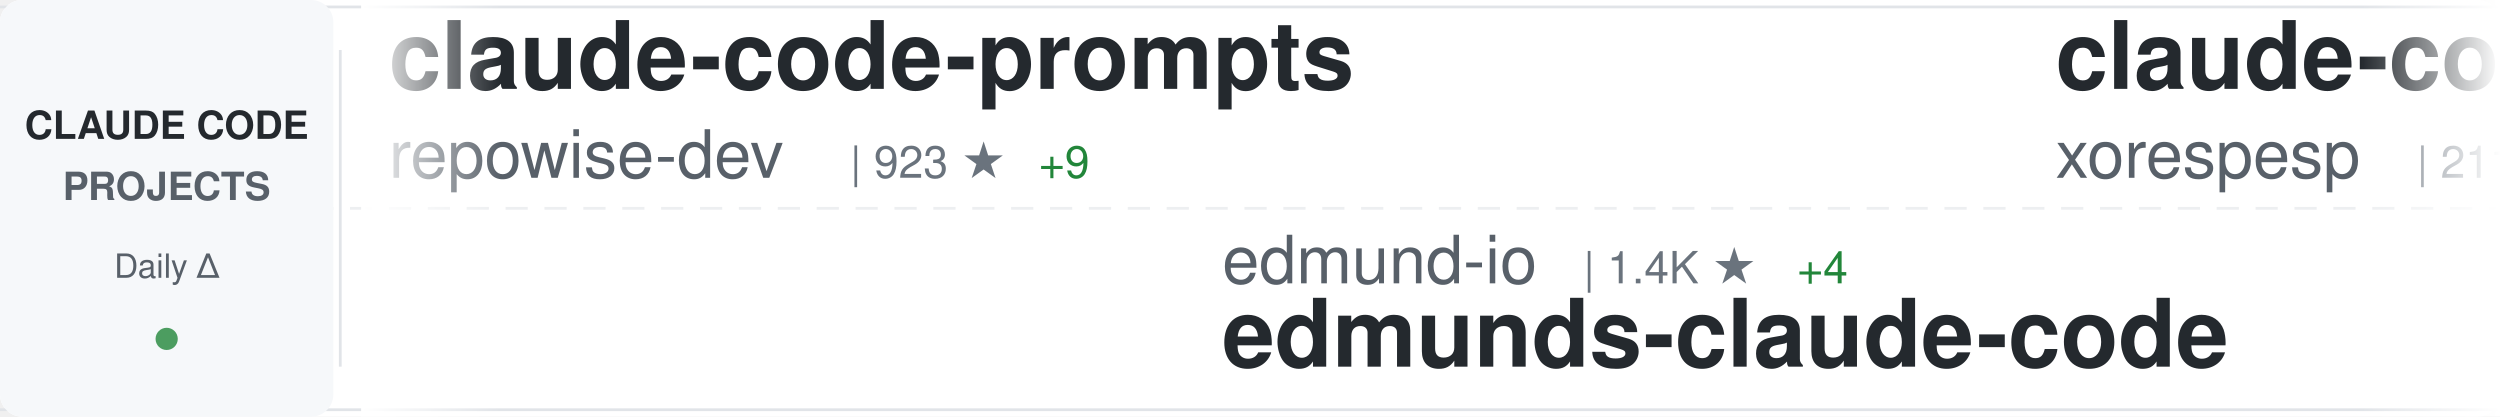
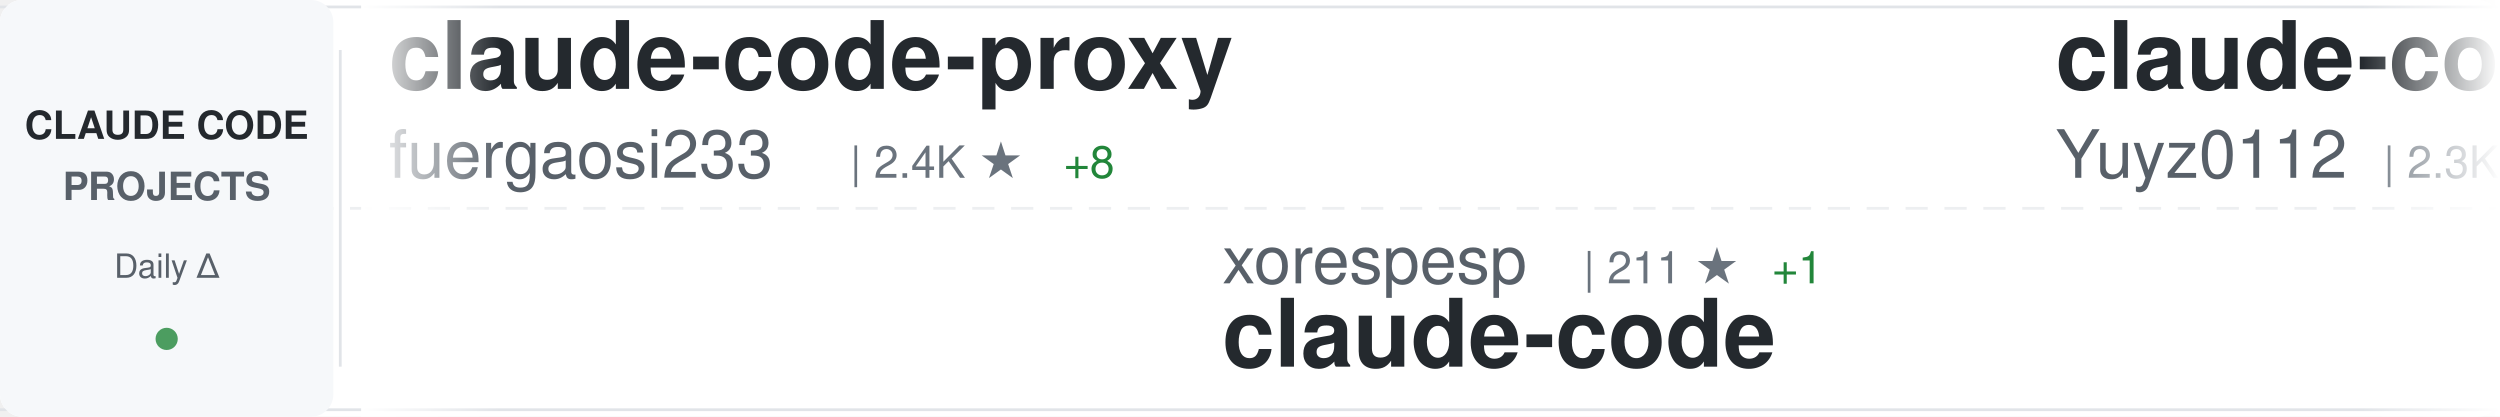
<svg xmlns="http://www.w3.org/2000/svg" width="900" height="150">
  <defs>
    <linearGradient id="awesomeLeftFade" x1="0%" y1="0%" x2="100%" y2="0%">
      <stop offset="0%" style="stop-color:#ffffff;stop-opacity:1" />
      <stop offset="100%" style="stop-color:#ffffff;stop-opacity:0" />
    </linearGradient>
    <linearGradient id="awesomeRightFade" x1="0%" y1="0%" x2="100%" y2="0%">
      <stop offset="0%" style="stop-color:#ffffff;stop-opacity:0" />
      <stop offset="100%" style="stop-color:#ffffff;stop-opacity:1" />
    </linearGradient>
  </defs>
  <rect width="900" height="150" fill="#ffffff" rx="8" />
  <rect x="0" y="2" width="900" height="1" fill="#e1e4e8" />
  <rect x="0" y="147" width="900" height="1" fill="#e1e4e8" />
  <line x1="0" y1="75" x2="900" y2="75" stroke="#e1e4e8" stroke-width="1" stroke-dasharray="8 6" opacity="0.6" />
  <rect x="0" y="0" width="120" height="150" fill="#f6f8fa" rx="8" />
  <text x="60" y="50" font-family="-apple-system, BlinkMacSystemFont, 'Segoe UI', Helvetica, Arial, sans-serif" font-size="14" font-weight="600" fill="#24292e" text-anchor="middle">CLAUDE CODE</text>
  <text x="60" y="72" font-family="-apple-system, BlinkMacSystemFont, 'Segoe UI', Helvetica, Arial, sans-serif" font-size="14" font-weight="600" fill="#586069" text-anchor="middle">PROJECTS</text>
  <text x="60" y="100" font-family="-apple-system, BlinkMacSystemFont, 'Segoe UI', Helvetica, Arial, sans-serif" font-size="12" font-weight="500" fill="#586069" text-anchor="middle">Daily Δ</text>
  <circle cx="60" cy="122" r="4" fill="#22863a" opacity="0.8" />
  <rect x="122" y="18" width="1" height="114" fill="#e1e4e8" />
  <clipPath id="awesomeTickerClip">
    <rect x="130" y="0" width="770" height="150" />
  </clipPath>
  <g clip-path="url(#awesomeTickerClip)">
    <g id="awesomeTickerItems">
      <animateTransform attributeName="transform" attributeType="XML" type="translate" from="0 0" to="-3000 0" dur="54s" repeatCount="indefinite" />
      <g transform="translate(0, 0)">
-         <text x="140" y="32" font-family="-apple-system, BlinkMacSystemFont, 'Segoe UI', Helvetica, Arial, sans-serif" font-size="34" font-weight="600" fill="#24292e">claude-code-prompts</text>
-         <text x="140" y="64" font-family="-apple-system, BlinkMacSystemFont, 'Segoe UI', Helvetica, Arial, sans-serif" font-size="24" font-weight="400" fill="#586069">repowise-dev</text>
-         <text x="306" y="64" font-family="-apple-system, BlinkMacSystemFont, 'Segoe UI', Helvetica, Arial, sans-serif" font-size="16" font-weight="500" fill="#6a737d">| 923 ★</text>
-         <text x="374" y="64" font-family="-apple-system, BlinkMacSystemFont, 'Segoe UI', Helvetica, Arial, sans-serif" font-size="16" font-weight="500" fill="#22863a"> +9</text>
+         <text x="140" y="32" font-family="-apple-system, BlinkMacSystemFont, 'Segoe UI', Helvetica, Arial, sans-serif" font-size="34" font-weight="600" fill="#24292e">claude-code-proxy</text>
+         <text x="140" y="64" font-family="-apple-system, BlinkMacSystemFont, 'Segoe UI', Helvetica, Arial, sans-serif" font-size="24" font-weight="400" fill="#586069">fuergaosi233</text>
+         <text x="306" y="64" font-family="-apple-system, BlinkMacSystemFont, 'Segoe UI', Helvetica, Arial, sans-serif" font-size="16" font-weight="500" fill="#6a737d">| 2.4K ★</text>
+         <text x="383" y="64" font-family="-apple-system, BlinkMacSystemFont, 'Segoe UI', Helvetica, Arial, sans-serif" font-size="16" font-weight="500" fill="#22863a"> +8</text>
      </g>
      <g transform="translate(300, 0)">
-         <text x="140" y="102" font-family="-apple-system, BlinkMacSystemFont, 'Segoe UI', Helvetica, Arial, sans-serif" font-size="24" font-weight="400" fill="#586069">edmund-io</text>
-         <text x="270" y="102" font-family="-apple-system, BlinkMacSystemFont, 'Segoe UI', Helvetica, Arial, sans-serif" font-size="16" font-weight="500" fill="#6a737d">| 1.4K ★</text>
-         <text x="347" y="102" font-family="-apple-system, BlinkMacSystemFont, 'Segoe UI', Helvetica, Arial, sans-serif" font-size="16" font-weight="500" fill="#22863a"> +4</text>
-         <text x="140" y="132" font-family="-apple-system, BlinkMacSystemFont, 'Segoe UI', Helvetica, Arial, sans-serif" font-size="34" font-weight="600" fill="#24292e">edmunds-claude-code</text>
+         <text x="140" y="102" font-family="-apple-system, BlinkMacSystemFont, 'Segoe UI', Helvetica, Arial, sans-serif" font-size="24" font-weight="400" fill="#586069">xorespesp</text>
+         <text x="270" y="102" font-family="-apple-system, BlinkMacSystemFont, 'Segoe UI', Helvetica, Arial, sans-serif" font-size="16" font-weight="500" fill="#6a737d">| 211 ★</text>
+         <text x="338" y="102" font-family="-apple-system, BlinkMacSystemFont, 'Segoe UI', Helvetica, Arial, sans-serif" font-size="16" font-weight="500" fill="#22863a"> +1</text>
+         <text x="140" y="132" font-family="-apple-system, BlinkMacSystemFont, 'Segoe UI', Helvetica, Arial, sans-serif" font-size="34" font-weight="600" fill="#24292e">claude-code</text>
      </g>
      <g transform="translate(600, 0)">
-         <text x="140" y="32" font-family="-apple-system, BlinkMacSystemFont, 'Segoe UI', Helvetica, Arial, sans-serif" font-size="34" font-weight="600" fill="#24292e">claude-code</text>
-         <text x="140" y="64" font-family="-apple-system, BlinkMacSystemFont, 'Segoe UI', Helvetica, Arial, sans-serif" font-size="24" font-weight="400" fill="#586069">xorespesp</text>
-         <text x="270" y="64" font-family="-apple-system, BlinkMacSystemFont, 'Segoe UI', Helvetica, Arial, sans-serif" font-size="16" font-weight="500" fill="#6a737d">| 211 ★</text>
-         <text x="338" y="64" font-family="-apple-system, BlinkMacSystemFont, 'Segoe UI', Helvetica, Arial, sans-serif" font-size="16" font-weight="500" fill="#22863a"> +1</text>
+         <text x="140" y="32" font-family="-apple-system, BlinkMacSystemFont, 'Segoe UI', Helvetica, Arial, sans-serif" font-size="34" font-weight="600" fill="#24292e">claude-code-reverse</text>
+         <text x="140" y="64" font-family="-apple-system, BlinkMacSystemFont, 'Segoe UI', Helvetica, Arial, sans-serif" font-size="24" font-weight="400" fill="#586069">Yuyz0112</text>
+         <text x="258" y="64" font-family="-apple-system, BlinkMacSystemFont, 'Segoe UI', Helvetica, Arial, sans-serif" font-size="16" font-weight="500" fill="#6a737d">| 2.3K ★</text>
      </g>
      <g transform="translate(900, 0)">
-         <text x="140" y="102" font-family="-apple-system, BlinkMacSystemFont, 'Segoe UI', Helvetica, Arial, sans-serif" font-size="24" font-weight="400" fill="#586069">Piebald-AI</text>
-         <text x="282" y="102" font-family="-apple-system, BlinkMacSystemFont, 'Segoe UI', Helvetica, Arial, sans-serif" font-size="16" font-weight="500" fill="#6a737d">| 8.6K ★</text>
-         <text x="359" y="102" font-family="-apple-system, BlinkMacSystemFont, 'Segoe UI', Helvetica, Arial, sans-serif" font-size="16" font-weight="500" fill="#22863a"> +31</text>
-         <text x="140" y="132" font-family="-apple-system, BlinkMacSystemFont, 'Segoe UI', Helvetica, Arial, sans-serif" font-size="34" font-weight="600" fill="#24292e">claude-code-system-promp...</text>
+         <text x="140" y="102" font-family="-apple-system, BlinkMacSystemFont, 'Segoe UI', Helvetica, Arial, sans-serif" font-size="24" font-weight="400" fill="#586069">Pimzino</text>
+         <text x="246" y="102" font-family="-apple-system, BlinkMacSystemFont, 'Segoe UI', Helvetica, Arial, sans-serif" font-size="16" font-weight="500" fill="#6a737d">| 3.6K ★</text>
+         <text x="323" y="102" font-family="-apple-system, BlinkMacSystemFont, 'Segoe UI', Helvetica, Arial, sans-serif" font-size="16" font-weight="500" fill="#22863a"> +1</text>
+         <text x="140" y="132" font-family="-apple-system, BlinkMacSystemFont, 'Segoe UI', Helvetica, Arial, sans-serif" font-size="34" font-weight="600" fill="#24292e">claude-code-spec-workflo...</text>
      </g>
      <g transform="translate(1200, 0)">
-         <text x="140" y="32" font-family="-apple-system, BlinkMacSystemFont, 'Segoe UI', Helvetica, Arial, sans-serif" font-size="34" font-weight="600" fill="#24292e">claude-code-source</text>
-         <text x="140" y="64" font-family="-apple-system, BlinkMacSystemFont, 'Segoe UI', Helvetica, Arial, sans-serif" font-size="24" font-weight="400" fill="#586069">JrCx7scC</text>
-         <text x="258" y="64" font-family="-apple-system, BlinkMacSystemFont, 'Segoe UI', Helvetica, Arial, sans-serif" font-size="16" font-weight="500" fill="#6a737d">| 334 ★</text>
-         <text x="326" y="64" font-family="-apple-system, BlinkMacSystemFont, 'Segoe UI', Helvetica, Arial, sans-serif" font-size="16" font-weight="500" fill="#22863a"> +3</text>
+         <text x="140" y="32" font-family="-apple-system, BlinkMacSystemFont, 'Segoe UI', Helvetica, Arial, sans-serif" font-size="34" font-weight="600" fill="#24292e">claude-code-system-promp...</text>
+         <text x="140" y="64" font-family="-apple-system, BlinkMacSystemFont, 'Segoe UI', Helvetica, Arial, sans-serif" font-size="24" font-weight="400" fill="#586069">Piebald-AI</text>
+         <text x="282" y="64" font-family="-apple-system, BlinkMacSystemFont, 'Segoe UI', Helvetica, Arial, sans-serif" font-size="16" font-weight="500" fill="#6a737d">| 8.6K ★</text>
+         <text x="359" y="64" font-family="-apple-system, BlinkMacSystemFont, 'Segoe UI', Helvetica, Arial, sans-serif" font-size="16" font-weight="500" fill="#22863a"> +36</text>
      </g>
      <g transform="translate(1500, 0)">
-         <text x="140" y="102" font-family="-apple-system, BlinkMacSystemFont, 'Segoe UI', Helvetica, Arial, sans-serif" font-size="24" font-weight="400" fill="#586069">https-deeplearning-ai</text>
-         <text x="414" y="102" font-family="-apple-system, BlinkMacSystemFont, 'Segoe UI', Helvetica, Arial, sans-serif" font-size="16" font-weight="500" fill="#6a737d">| 483 ★</text>
-         <text x="482" y="102" font-family="-apple-system, BlinkMacSystemFont, 'Segoe UI', Helvetica, Arial, sans-serif" font-size="16" font-weight="500" fill="#22863a"> +1</text>
-         <text x="140" y="132" font-family="-apple-system, BlinkMacSystemFont, 'Segoe UI', Helvetica, Arial, sans-serif" font-size="34" font-weight="600" fill="#24292e">sc-claude-code-files</text>
+         <text x="140" y="102" font-family="-apple-system, BlinkMacSystemFont, 'Segoe UI', Helvetica, Arial, sans-serif" font-size="24" font-weight="400" fill="#586069">alex000kim</text>
+         <text x="282" y="102" font-family="-apple-system, BlinkMacSystemFont, 'Segoe UI', Helvetica, Arial, sans-serif" font-size="16" font-weight="500" fill="#6a737d">| 210 ★</text>
+         <text x="350" y="102" font-family="-apple-system, BlinkMacSystemFont, 'Segoe UI', Helvetica, Arial, sans-serif" font-size="16" font-weight="500" fill="#22863a"> +1</text>
+         <text x="140" y="132" font-family="-apple-system, BlinkMacSystemFont, 'Segoe UI', Helvetica, Arial, sans-serif" font-size="34" font-weight="600" fill="#24292e">claude-code</text>
      </g>
      <g transform="translate(1800, 0)">
-         <text x="140" y="32" font-family="-apple-system, BlinkMacSystemFont, 'Segoe UI', Helvetica, Arial, sans-serif" font-size="34" font-weight="600" fill="#24292e">claude-skills</text>
-         <text x="140" y="64" font-family="-apple-system, BlinkMacSystemFont, 'Segoe UI', Helvetica, Arial, sans-serif" font-size="24" font-weight="400" fill="#586069">alirezarezvani</text>
-         <text x="330" y="64" font-family="-apple-system, BlinkMacSystemFont, 'Segoe UI', Helvetica, Arial, sans-serif" font-size="16" font-weight="500" fill="#6a737d">| 10.7K ★</text>
-         <text x="416" y="64" font-family="-apple-system, BlinkMacSystemFont, 'Segoe UI', Helvetica, Arial, sans-serif" font-size="16" font-weight="500" fill="#22863a"> +167</text>
+         <text x="140" y="32" font-family="-apple-system, BlinkMacSystemFont, 'Segoe UI', Helvetica, Arial, sans-serif" font-size="34" font-weight="600" fill="#24292e">claude-code-my-workflow</text>
+         <text x="140" y="64" font-family="-apple-system, BlinkMacSystemFont, 'Segoe UI', Helvetica, Arial, sans-serif" font-size="24" font-weight="400" fill="#586069">pedrohcgs</text>
+         <text x="270" y="64" font-family="-apple-system, BlinkMacSystemFont, 'Segoe UI', Helvetica, Arial, sans-serif" font-size="16" font-weight="500" fill="#6a737d">| 904 ★</text>
+         <text x="338" y="64" font-family="-apple-system, BlinkMacSystemFont, 'Segoe UI', Helvetica, Arial, sans-serif" font-size="16" font-weight="500" fill="#22863a"> +7</text>
      </g>
      <g transform="translate(2100, 0)">
-         <text x="140" y="102" font-family="-apple-system, BlinkMacSystemFont, 'Segoe UI', Helvetica, Arial, sans-serif" font-size="24" font-weight="400" fill="#586069">RishabhK103</text>
-         <text x="294" y="102" font-family="-apple-system, BlinkMacSystemFont, 'Segoe UI', Helvetica, Arial, sans-serif" font-size="16" font-weight="500" fill="#6a737d">| 54 ★</text>
+         <text x="140" y="102" font-family="-apple-system, BlinkMacSystemFont, 'Segoe UI', Helvetica, Arial, sans-serif" font-size="24" font-weight="400" fill="#586069">ding113</text>
+         <text x="246" y="102" font-family="-apple-system, BlinkMacSystemFont, 'Segoe UI', Helvetica, Arial, sans-serif" font-size="16" font-weight="500" fill="#6a737d">| 2.4K ★</text>
+         <text x="323" y="102" font-family="-apple-system, BlinkMacSystemFont, 'Segoe UI', Helvetica, Arial, sans-serif" font-size="16" font-weight="500" fill="#22863a"> +9</text>
+         <text x="140" y="132" font-family="-apple-system, BlinkMacSystemFont, 'Segoe UI', Helvetica, Arial, sans-serif" font-size="34" font-weight="600" fill="#24292e">claude-code-hub</text>
+       </g>
+       <g transform="translate(2400, 0)">
+         <text x="140" y="32" font-family="-apple-system, BlinkMacSystemFont, 'Segoe UI', Helvetica, Arial, sans-serif" font-size="34" font-weight="600" fill="#24292e">claude-code-sourcemap</text>
+         <text x="140" y="64" font-family="-apple-system, BlinkMacSystemFont, 'Segoe UI', Helvetica, Arial, sans-serif" font-size="24" font-weight="400" fill="#586069">Hyper66666</text>
+         <text x="282" y="64" font-family="-apple-system, BlinkMacSystemFont, 'Segoe UI', Helvetica, Arial, sans-serif" font-size="16" font-weight="500" fill="#6a737d">| 205 ★</text>
+         <text x="350" y="64" font-family="-apple-system, BlinkMacSystemFont, 'Segoe UI', Helvetica, Arial, sans-serif" font-size="16" font-weight="500" fill="#22863a"> +2</text>
+       </g>
+       <g transform="translate(2700, 0)">
+         <text x="140" y="102" font-family="-apple-system, BlinkMacSystemFont, 'Segoe UI', Helvetica, Arial, sans-serif" font-size="24" font-weight="400" fill="#586069">Yeachan-Heo</text>
+         <text x="294" y="102" font-family="-apple-system, BlinkMacSystemFont, 'Segoe UI', Helvetica, Arial, sans-serif" font-size="16" font-weight="500" fill="#6a737d">| 28.1K ★</text>
+         <text x="380" y="102" font-family="-apple-system, BlinkMacSystemFont, 'Segoe UI', Helvetica, Arial, sans-serif" font-size="16" font-weight="500" fill="#22863a"> +319</text>
+         <text x="140" y="132" font-family="-apple-system, BlinkMacSystemFont, 'Segoe UI', Helvetica, Arial, sans-serif" font-size="34" font-weight="600" fill="#24292e">oh-my-claudecode</text>
+       </g>
+       <g transform="translate(3000, 0)">
+         <text x="140" y="32" font-family="-apple-system, BlinkMacSystemFont, 'Segoe UI', Helvetica, Arial, sans-serif" font-size="34" font-weight="600" fill="#24292e">claude-code-proxy</text>
+         <text x="140" y="64" font-family="-apple-system, BlinkMacSystemFont, 'Segoe UI', Helvetica, Arial, sans-serif" font-size="24" font-weight="400" fill="#586069">fuergaosi233</text>
+         <text x="306" y="64" font-family="-apple-system, BlinkMacSystemFont, 'Segoe UI', Helvetica, Arial, sans-serif" font-size="16" font-weight="500" fill="#6a737d">| 2.4K ★</text>
+         <text x="383" y="64" font-family="-apple-system, BlinkMacSystemFont, 'Segoe UI', Helvetica, Arial, sans-serif" font-size="16" font-weight="500" fill="#22863a"> +8</text>
+       </g>
+       <g transform="translate(3300, 0)">
+         <text x="140" y="102" font-family="-apple-system, BlinkMacSystemFont, 'Segoe UI', Helvetica, Arial, sans-serif" font-size="24" font-weight="400" fill="#586069">xorespesp</text>
+         <text x="270" y="102" font-family="-apple-system, BlinkMacSystemFont, 'Segoe UI', Helvetica, Arial, sans-serif" font-size="16" font-weight="500" fill="#6a737d">| 211 ★</text>
+         <text x="338" y="102" font-family="-apple-system, BlinkMacSystemFont, 'Segoe UI', Helvetica, Arial, sans-serif" font-size="16" font-weight="500" fill="#22863a"> +1</text>
        <text x="140" y="132" font-family="-apple-system, BlinkMacSystemFont, 'Segoe UI', Helvetica, Arial, sans-serif" font-size="34" font-weight="600" fill="#24292e">claude-code</text>
      </g>
-       <g transform="translate(2400, 0)">
-         <text x="140" y="32" font-family="-apple-system, BlinkMacSystemFont, 'Segoe UI', Helvetica, Arial, sans-serif" font-size="34" font-weight="600" fill="#24292e">claude-code</text>
-         <text x="140" y="64" font-family="-apple-system, BlinkMacSystemFont, 'Segoe UI', Helvetica, Arial, sans-serif" font-size="24" font-weight="400" fill="#586069">chiragjoshi12</text>
-         <text x="318" y="64" font-family="-apple-system, BlinkMacSystemFont, 'Segoe UI', Helvetica, Arial, sans-serif" font-size="16" font-weight="500" fill="#6a737d">| 184 ★</text>
-       </g>
-       <g transform="translate(2700, 0)">
-         <text x="140" y="102" font-family="-apple-system, BlinkMacSystemFont, 'Segoe UI', Helvetica, Arial, sans-serif" font-size="24" font-weight="400" fill="#586069">wanshuiyin</text>
-         <text x="282" y="102" font-family="-apple-system, BlinkMacSystemFont, 'Segoe UI', Helvetica, Arial, sans-serif" font-size="16" font-weight="500" fill="#6a737d">| 6.3K ★</text>
-         <text x="359" y="102" font-family="-apple-system, BlinkMacSystemFont, 'Segoe UI', Helvetica, Arial, sans-serif" font-size="16" font-weight="500" fill="#22863a"> +112</text>
-         <text x="140" y="132" font-family="-apple-system, BlinkMacSystemFont, 'Segoe UI', Helvetica, Arial, sans-serif" font-size="34" font-weight="600" fill="#24292e">Auto-claude-code-researc...</text>
-       </g>
-       <g transform="translate(3000, 0)">
-         <text x="140" y="32" font-family="-apple-system, BlinkMacSystemFont, 'Segoe UI', Helvetica, Arial, sans-serif" font-size="34" font-weight="600" fill="#24292e">claude-code-prompts</text>
-         <text x="140" y="64" font-family="-apple-system, BlinkMacSystemFont, 'Segoe UI', Helvetica, Arial, sans-serif" font-size="24" font-weight="400" fill="#586069">repowise-dev</text>
-         <text x="306" y="64" font-family="-apple-system, BlinkMacSystemFont, 'Segoe UI', Helvetica, Arial, sans-serif" font-size="16" font-weight="500" fill="#6a737d">| 923 ★</text>
-         <text x="374" y="64" font-family="-apple-system, BlinkMacSystemFont, 'Segoe UI', Helvetica, Arial, sans-serif" font-size="16" font-weight="500" fill="#22863a"> +9</text>
-       </g>
-       <g transform="translate(3300, 0)">
-         <text x="140" y="102" font-family="-apple-system, BlinkMacSystemFont, 'Segoe UI', Helvetica, Arial, sans-serif" font-size="24" font-weight="400" fill="#586069">edmund-io</text>
-         <text x="270" y="102" font-family="-apple-system, BlinkMacSystemFont, 'Segoe UI', Helvetica, Arial, sans-serif" font-size="16" font-weight="500" fill="#6a737d">| 1.4K ★</text>
-         <text x="347" y="102" font-family="-apple-system, BlinkMacSystemFont, 'Segoe UI', Helvetica, Arial, sans-serif" font-size="16" font-weight="500" fill="#22863a"> +4</text>
-         <text x="140" y="132" font-family="-apple-system, BlinkMacSystemFont, 'Segoe UI', Helvetica, Arial, sans-serif" font-size="34" font-weight="600" fill="#24292e">edmunds-claude-code</text>
-       </g>
      <g transform="translate(3600, 0)">
-         <text x="140" y="32" font-family="-apple-system, BlinkMacSystemFont, 'Segoe UI', Helvetica, Arial, sans-serif" font-size="34" font-weight="600" fill="#24292e">claude-code</text>
-         <text x="140" y="64" font-family="-apple-system, BlinkMacSystemFont, 'Segoe UI', Helvetica, Arial, sans-serif" font-size="24" font-weight="400" fill="#586069">xorespesp</text>
-         <text x="270" y="64" font-family="-apple-system, BlinkMacSystemFont, 'Segoe UI', Helvetica, Arial, sans-serif" font-size="16" font-weight="500" fill="#6a737d">| 211 ★</text>
-         <text x="338" y="64" font-family="-apple-system, BlinkMacSystemFont, 'Segoe UI', Helvetica, Arial, sans-serif" font-size="16" font-weight="500" fill="#22863a"> +1</text>
+         <text x="140" y="32" font-family="-apple-system, BlinkMacSystemFont, 'Segoe UI', Helvetica, Arial, sans-serif" font-size="34" font-weight="600" fill="#24292e">claude-code-reverse</text>
+         <text x="140" y="64" font-family="-apple-system, BlinkMacSystemFont, 'Segoe UI', Helvetica, Arial, sans-serif" font-size="24" font-weight="400" fill="#586069">Yuyz0112</text>
+         <text x="258" y="64" font-family="-apple-system, BlinkMacSystemFont, 'Segoe UI', Helvetica, Arial, sans-serif" font-size="16" font-weight="500" fill="#6a737d">| 2.3K ★</text>
      </g>
      <g transform="translate(3900, 0)">
-         <text x="140" y="102" font-family="-apple-system, BlinkMacSystemFont, 'Segoe UI', Helvetica, Arial, sans-serif" font-size="24" font-weight="400" fill="#586069">Piebald-AI</text>
-         <text x="282" y="102" font-family="-apple-system, BlinkMacSystemFont, 'Segoe UI', Helvetica, Arial, sans-serif" font-size="16" font-weight="500" fill="#6a737d">| 8.6K ★</text>
-         <text x="359" y="102" font-family="-apple-system, BlinkMacSystemFont, 'Segoe UI', Helvetica, Arial, sans-serif" font-size="16" font-weight="500" fill="#22863a"> +31</text>
-         <text x="140" y="132" font-family="-apple-system, BlinkMacSystemFont, 'Segoe UI', Helvetica, Arial, sans-serif" font-size="34" font-weight="600" fill="#24292e">claude-code-system-promp...</text>
+         <text x="140" y="102" font-family="-apple-system, BlinkMacSystemFont, 'Segoe UI', Helvetica, Arial, sans-serif" font-size="24" font-weight="400" fill="#586069">Pimzino</text>
+         <text x="246" y="102" font-family="-apple-system, BlinkMacSystemFont, 'Segoe UI', Helvetica, Arial, sans-serif" font-size="16" font-weight="500" fill="#6a737d">| 3.6K ★</text>
+         <text x="323" y="102" font-family="-apple-system, BlinkMacSystemFont, 'Segoe UI', Helvetica, Arial, sans-serif" font-size="16" font-weight="500" fill="#22863a"> +1</text>
+         <text x="140" y="132" font-family="-apple-system, BlinkMacSystemFont, 'Segoe UI', Helvetica, Arial, sans-serif" font-size="34" font-weight="600" fill="#24292e">claude-code-spec-workflo...</text>
      </g>
    </g>
  </g>
  <rect x="130" y="0" width="50" height="150" fill="url(#awesomeLeftFade)" />
  <rect x="850" y="0" width="50" height="150" fill="url(#awesomeRightFade)" />
</svg>
